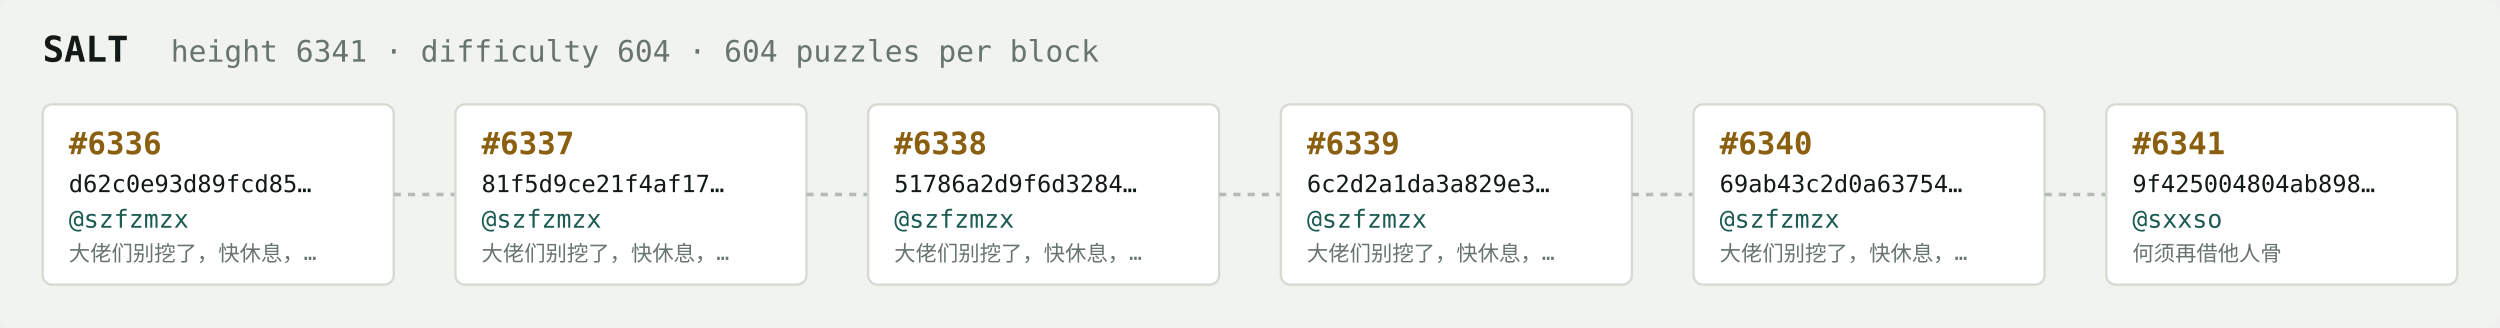
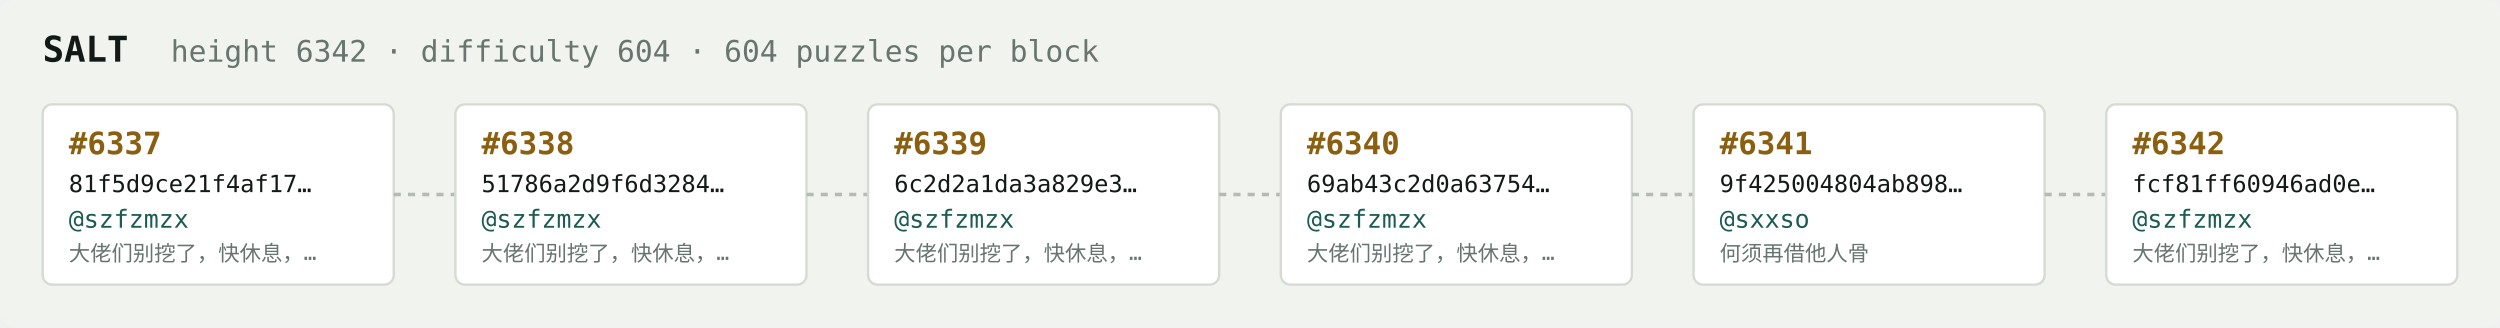
<svg xmlns="http://www.w3.org/2000/svg" width="1054" height="138" viewBox="0 0 1054 138" font-family="ui-monospace,SFMono-Regular,Menlo,monospace">
  <rect fill="#f1f3ef" width="1054" height="138" rx="6" />
  <text x="18" y="26" fill="#121916" font-size="15" font-weight="700">SALT</text>
-   <text x="72" y="26" fill="#68746e" font-size="12.5">height 6341 · difficulty 604 · 604 puzzles per block</text>
+   <text x="72" y="26" fill="#68746e" font-size="12.5">height 6342 · difficulty 604 · 604 puzzles per block</text>
  <rect x="18" y="44" width="148" height="76" rx="4" fill="#ffffff" stroke="#d5dbd2" stroke-width="1" />
-   <text x="29" y="65" fill="#8a5f10" font-size="13" font-weight="700">#6336</text>
-   <text x="29" y="81" fill="#121916" font-size="10">d62c0e93d89fcd85…</text>
+   <text x="29" y="65" fill="#8a5f10" font-size="13" font-weight="700">#6337</text>
+   <text x="29" y="81" fill="#121916" font-size="10">81f5d9ce21f4af17…</text>
  <text x="29" y="96" fill="#1c5b52" font-size="10.5">@szfzmzx</text>
  <text x="29" y="110" fill="#68746e" font-size="9">大佬们别挖了，快休息，…</text>
  <line x1="166" y1="82.0" x2="192" y2="82.0" stroke="#b3bcb4" stroke-width="1.5" stroke-dasharray="3 3" />
  <rect x="192" y="44" width="148" height="76" rx="4" fill="#ffffff" stroke="#d5dbd2" stroke-width="1" />
-   <text x="203" y="65" fill="#8a5f10" font-size="13" font-weight="700">#6337</text>
-   <text x="203" y="81" fill="#121916" font-size="10">81f5d9ce21f4af17…</text>
+   <text x="203" y="65" fill="#8a5f10" font-size="13" font-weight="700">#6338</text>
+   <text x="203" y="81" fill="#121916" font-size="10">51786a2d9f6d3284…</text>
  <text x="203" y="96" fill="#1c5b52" font-size="10.5">@szfzmzx</text>
  <text x="203" y="110" fill="#68746e" font-size="9">大佬们别挖了，快休息，…</text>
  <line x1="340" y1="82.0" x2="366" y2="82.0" stroke="#b3bcb4" stroke-width="1.5" stroke-dasharray="3 3" />
  <rect x="366" y="44" width="148" height="76" rx="4" fill="#ffffff" stroke="#d5dbd2" stroke-width="1" />
-   <text x="377" y="65" fill="#8a5f10" font-size="13" font-weight="700">#6338</text>
-   <text x="377" y="81" fill="#121916" font-size="10">51786a2d9f6d3284…</text>
+   <text x="377" y="65" fill="#8a5f10" font-size="13" font-weight="700">#6339</text>
+   <text x="377" y="81" fill="#121916" font-size="10">6c2d2a1da3a829e3…</text>
  <text x="377" y="96" fill="#1c5b52" font-size="10.5">@szfzmzx</text>
  <text x="377" y="110" fill="#68746e" font-size="9">大佬们别挖了，快休息，…</text>
  <line x1="514" y1="82.0" x2="540" y2="82.0" stroke="#b3bcb4" stroke-width="1.5" stroke-dasharray="3 3" />
  <rect x="540" y="44" width="148" height="76" rx="4" fill="#ffffff" stroke="#d5dbd2" stroke-width="1" />
-   <text x="551" y="65" fill="#8a5f10" font-size="13" font-weight="700">#6339</text>
-   <text x="551" y="81" fill="#121916" font-size="10">6c2d2a1da3a829e3…</text>
+   <text x="551" y="65" fill="#8a5f10" font-size="13" font-weight="700">#6340</text>
+   <text x="551" y="81" fill="#121916" font-size="10">69ab43c2d0a63754…</text>
  <text x="551" y="96" fill="#1c5b52" font-size="10.5">@szfzmzx</text>
  <text x="551" y="110" fill="#68746e" font-size="9">大佬们别挖了，快休息，…</text>
  <line x1="688" y1="82.0" x2="714" y2="82.0" stroke="#b3bcb4" stroke-width="1.5" stroke-dasharray="3 3" />
  <rect x="714" y="44" width="148" height="76" rx="4" fill="#ffffff" stroke="#d5dbd2" stroke-width="1" />
-   <text x="725" y="65" fill="#8a5f10" font-size="13" font-weight="700">#6340</text>
-   <text x="725" y="81" fill="#121916" font-size="10">69ab43c2d0a63754…</text>
-   <text x="725" y="96" fill="#1c5b52" font-size="10.5">@szfzmzx</text>
-   <text x="725" y="110" fill="#68746e" font-size="9">大佬们别挖了，快休息，…</text>
+   <text x="725" y="65" fill="#8a5f10" font-size="13" font-weight="700">#6341</text>
+   <text x="725" y="81" fill="#121916" font-size="10">9f425004804ab898…</text>
+   <text x="725" y="96" fill="#1c5b52" font-size="10.5">@sxxso</text>
+   <text x="725" y="110" fill="#68746e" font-size="9">何须再借他人骨</text>
  <line x1="862" y1="82.0" x2="888" y2="82.0" stroke="#b3bcb4" stroke-width="1.5" stroke-dasharray="3 3" />
  <rect x="888" y="44" width="148" height="76" rx="4" fill="#ffffff" stroke="#d5dbd2" stroke-width="1" />
-   <text x="899" y="65" fill="#8a5f10" font-size="13" font-weight="700">#6341</text>
-   <text x="899" y="81" fill="#121916" font-size="10">9f425004804ab898…</text>
-   <text x="899" y="96" fill="#1c5b52" font-size="10.5">@sxxso</text>
-   <text x="899" y="110" fill="#68746e" font-size="9">何须再借他人骨</text>
+   <text x="899" y="65" fill="#8a5f10" font-size="13" font-weight="700">#6342</text>
+   <text x="899" y="81" fill="#121916" font-size="10">fcf81ff60946ad0e…</text>
+   <text x="899" y="96" fill="#1c5b52" font-size="10.5">@szfzmzx</text>
+   <text x="899" y="110" fill="#68746e" font-size="9">大佬们别挖了，快休息，…</text>
</svg>
